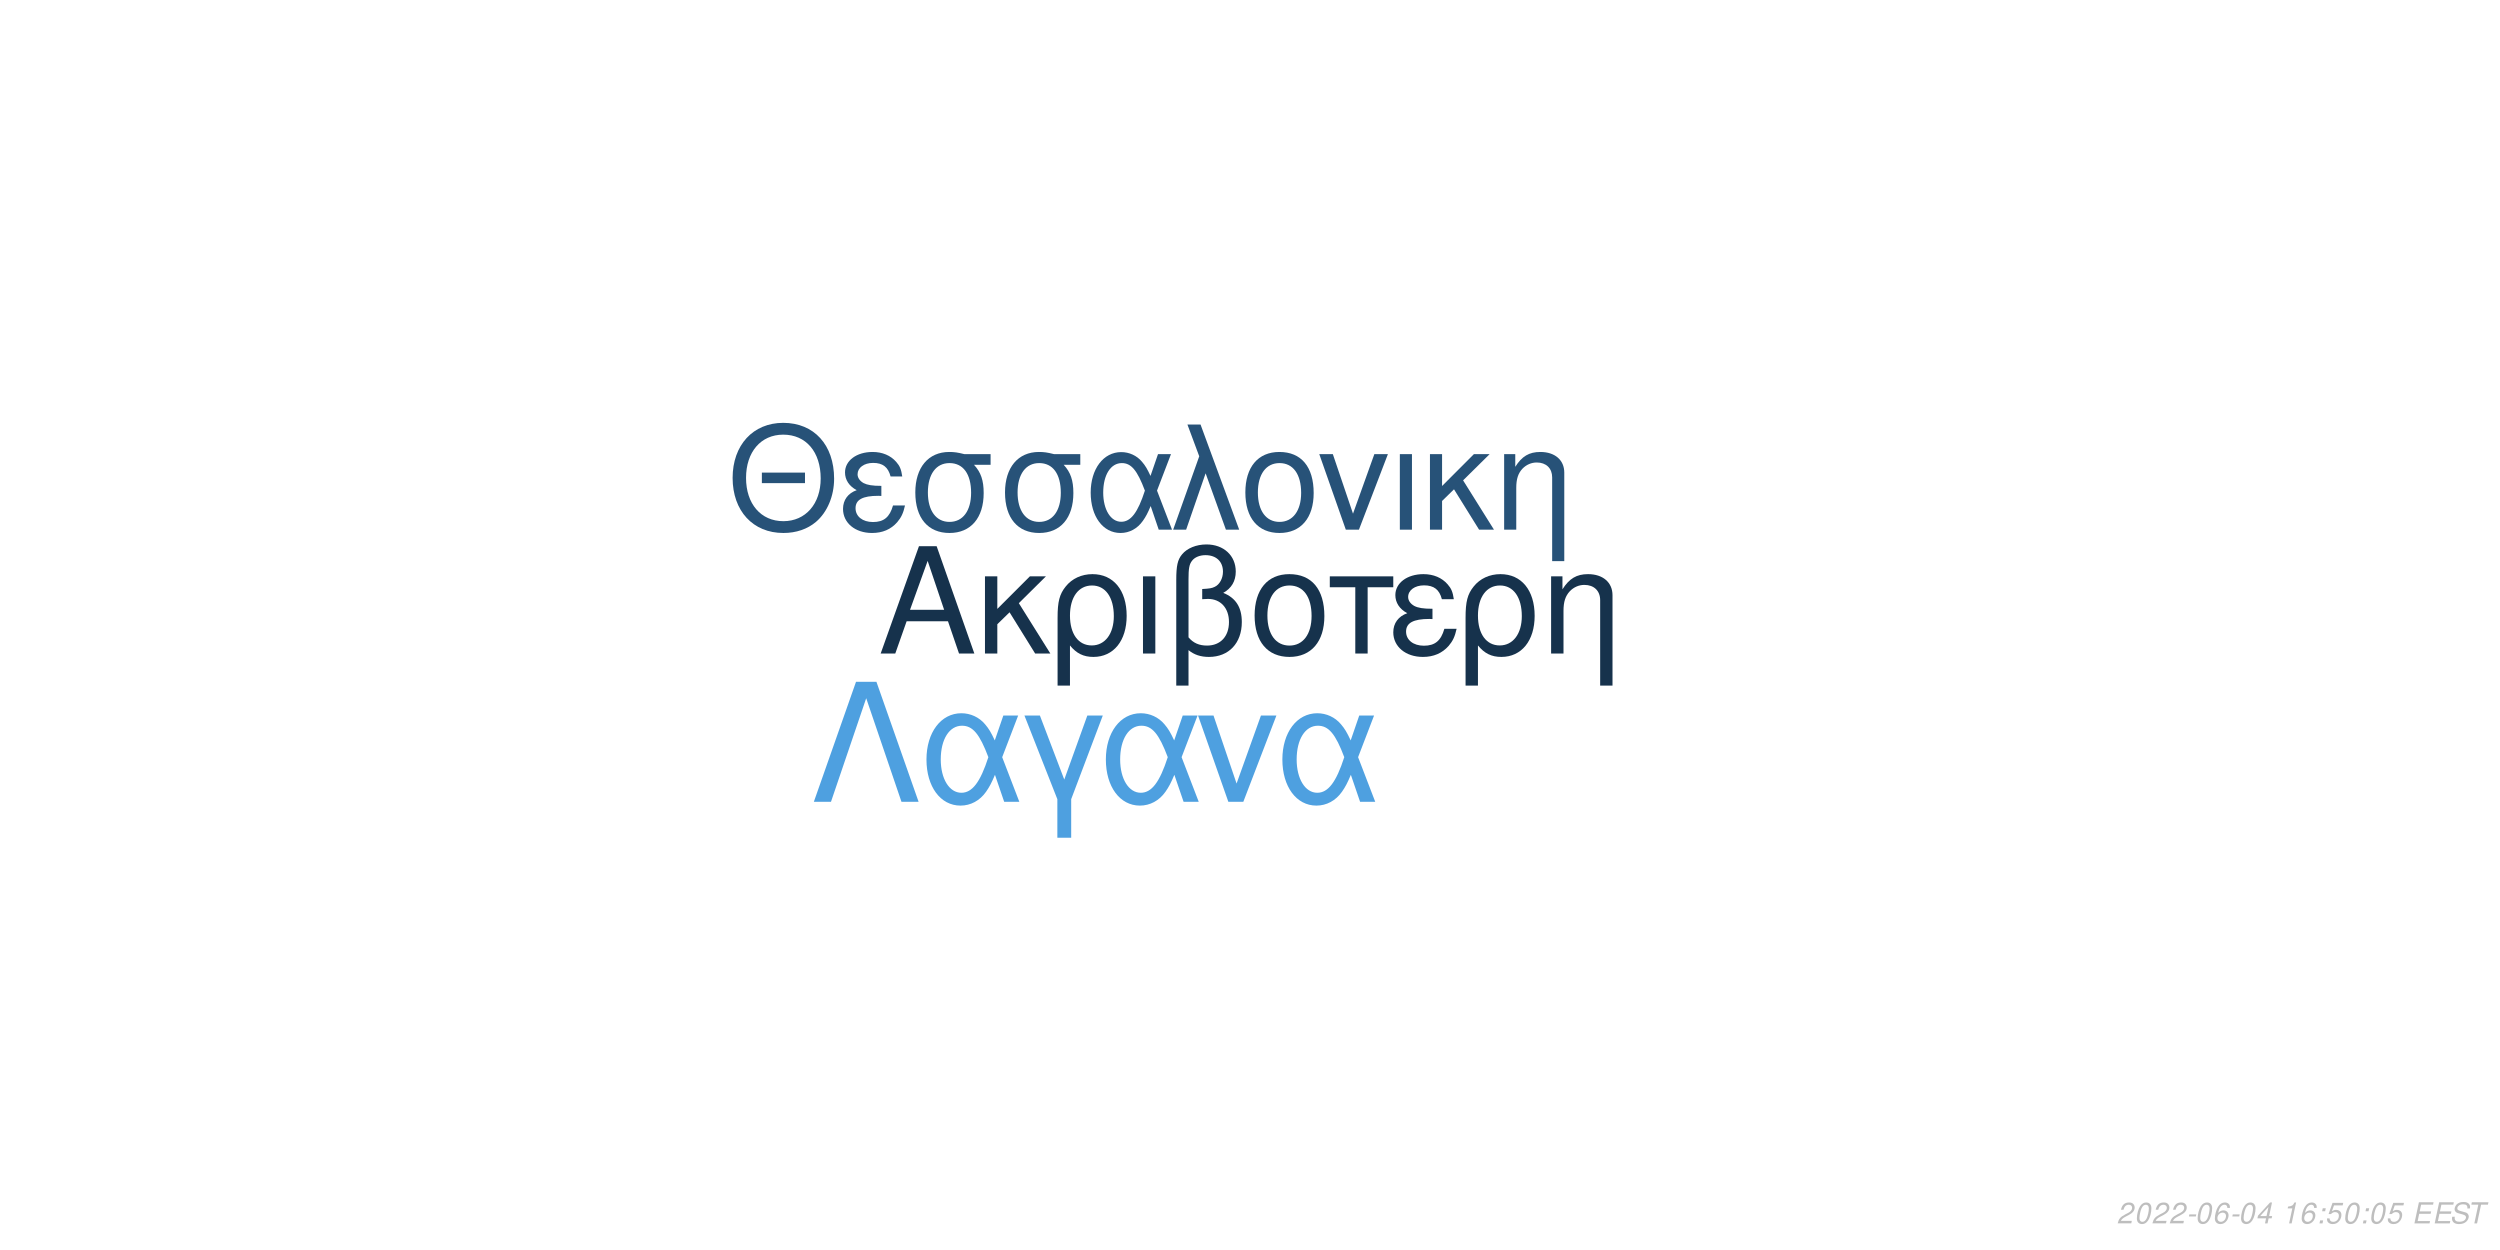
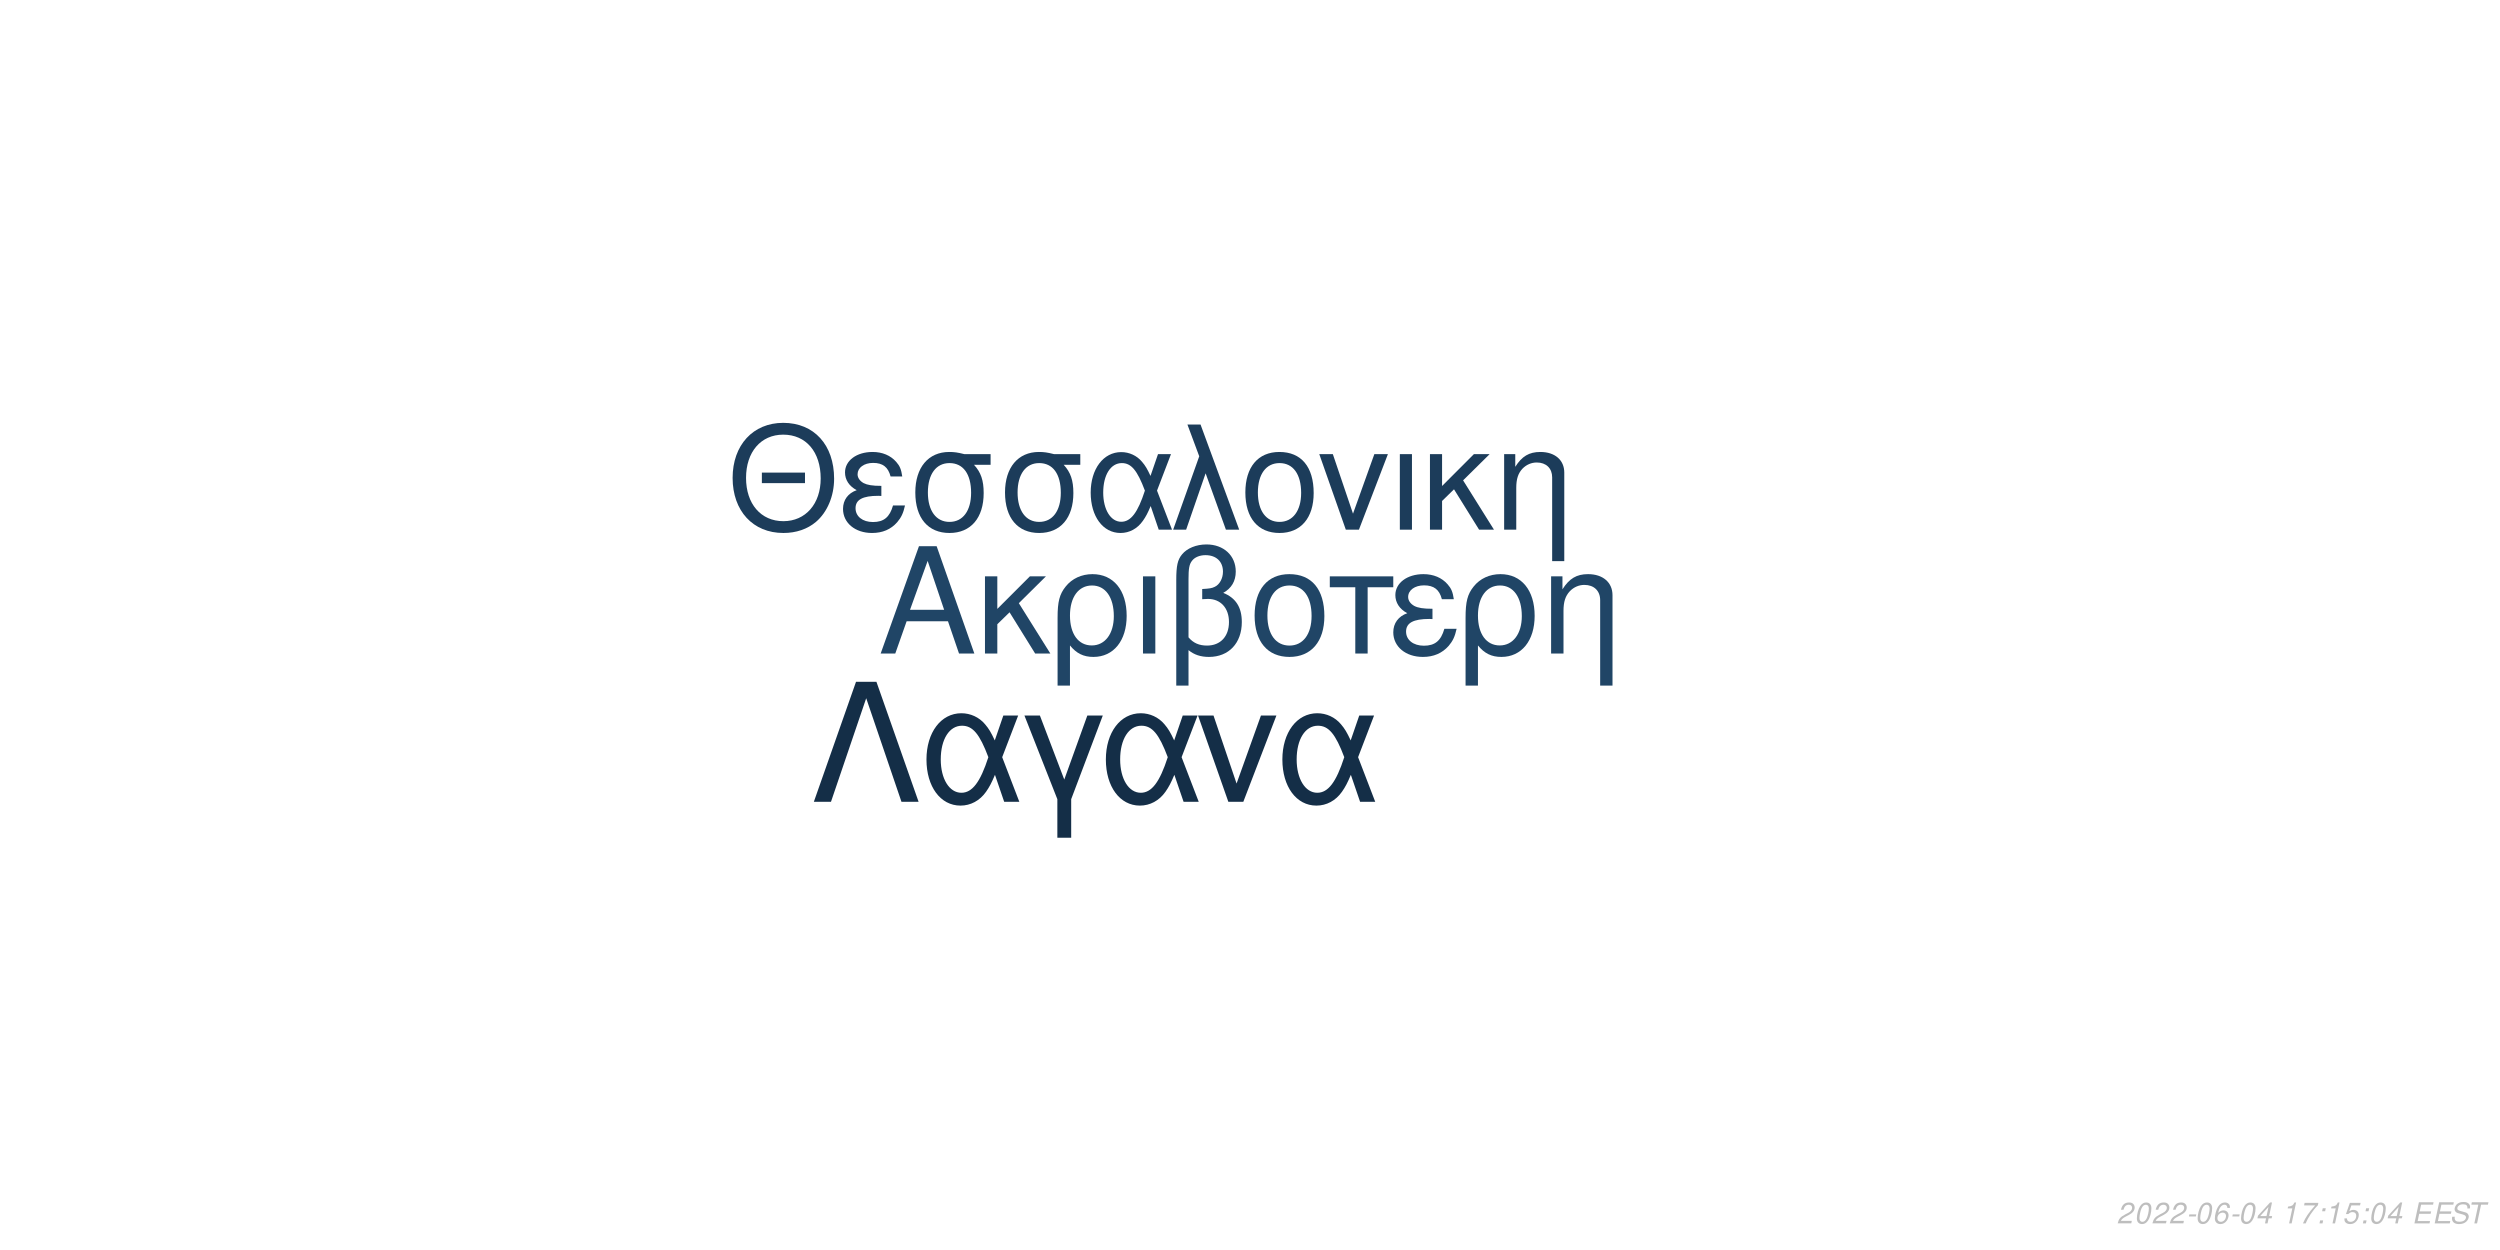
<svg xmlns="http://www.w3.org/2000/svg" xmlns:xlink="http://www.w3.org/1999/xlink" width="864pt" height="432pt" viewBox="0 0 864 432" version="1.1">
  <defs>
    <g>
      <symbol overflow="visible" id="glyph0-0">
        <path style="stroke:none;" d="" />
      </symbol>
      <symbol overflow="visible" id="glyph0-1">
        <path style="stroke:none;" d="M 24.125 -11.141 L 27.938 0 L 33.234 0 L 20.203 -37.094 L 14.094 -37.094 L 0.859 0 L 5.906 0 L 9.828 -11.141 Z M 22.797 -15.109 L 11 -15.109 L 17.094 -32.016 Z M 22.797 -15.109 " />
      </symbol>
      <symbol overflow="visible" id="glyph0-2">
        <path style="stroke:none;" d="M 7.172 -15.422 L 7.172 -26.672 L 2.906 -26.672 L 2.906 0 L 7.172 0 L 7.172 -10.125 L 11.406 -14.25 L 20.25 0 L 25.5 0 L 14.609 -17.406 L 23.969 -26.672 L 18.422 -26.672 Z M 7.172 -15.422 " />
      </symbol>
      <symbol overflow="visible" id="glyph0-3">
        <path style="stroke:none;" d="M 3 11.094 L 7.281 11.094 L 7.281 -2.797 C 9.516 -0.047 11.953 1.172 15.375 1.172 C 22.344 1.172 26.875 -4.422 26.875 -13.031 C 26.875 -21.891 22.297 -27.438 15.062 -27.438 C 11.297 -27.438 7.984 -25.906 5.797 -23.156 C 3.672 -20.516 3 -17.969 3 -12.359 Z M 14.906 -23.516 C 19.547 -23.516 22.438 -19.438 22.438 -12.922 C 22.438 -6.812 19.391 -2.797 14.812 -2.797 C 10.172 -2.797 7.281 -6.766 7.281 -13.125 C 7.281 -19.484 10.234 -23.516 14.906 -23.516 Z M 14.906 -23.516 " />
      </symbol>
      <symbol overflow="visible" id="glyph0-4">
        <path style="stroke:none;" d="M 3.516 0 L 7.781 0 L 7.781 -26.672 L 3.516 -26.672 Z M 3.516 0 " />
      </symbol>
      <symbol overflow="visible" id="glyph0-5">
        <path style="stroke:none;" d="M 4.016 11.094 L 8.25 11.094 L 8.25 -1.172 C 10.172 0.406 12.422 1.172 15.312 1.172 C 22.188 1.172 26.672 -3.609 26.672 -10.891 C 26.672 -15.984 24.578 -19.234 20.25 -20.969 C 23.109 -22.547 24.578 -25.031 24.578 -28.344 C 24.578 -33.844 20.406 -37.703 14.453 -37.703 C 10.938 -37.703 7.734 -36.391 6 -34.25 C 4.484 -32.422 4.016 -30.328 4.016 -25.391 Z M 8.25 -25.656 C 8.25 -29.359 8.5 -30.844 9.469 -32.062 C 10.375 -33.281 12.156 -34 14.094 -34 C 17.812 -34 20.156 -31.812 20.156 -28.297 C 20.156 -25.953 18.984 -23.812 17.297 -23.047 C 16.281 -22.547 15.469 -22.438 12.984 -22.297 L 12.984 -18.781 C 13.734 -18.828 14.344 -18.875 14.969 -18.875 C 19.344 -18.875 22.234 -15.719 22.234 -10.891 C 22.234 -5.906 19.281 -2.75 14.656 -2.75 C 11.953 -2.75 9.922 -3.609 8.25 -5.594 Z M 8.25 -25.656 " />
      </symbol>
      <symbol overflow="visible" id="glyph0-6">
        <path style="stroke:none;" d="M 14.094 -27.438 C 6.562 -27.438 2.094 -22.094 2.094 -13.125 C 2.094 -4.125 6.562 1.172 14.141 1.172 C 21.672 1.172 26.203 -4.172 26.203 -12.922 C 26.203 -22.188 21.828 -27.438 14.094 -27.438 Z M 14.141 -23.516 C 18.938 -23.516 21.781 -19.594 21.781 -12.984 C 21.781 -6.672 18.828 -2.75 14.141 -2.75 C 9.422 -2.75 6.516 -6.672 6.516 -13.125 C 6.516 -19.594 9.422 -23.516 14.141 -23.516 Z M 14.141 -23.516 " />
      </symbol>
      <symbol overflow="visible" id="glyph0-7">
        <path style="stroke:none;" d="M 7.891 0 L 12.156 0 L 12.156 -22.906 L 21.016 -22.906 L 21.016 -26.672 L -0.922 -26.672 L -0.922 -22.906 L 7.891 -22.906 Z M 7.891 0 " />
      </symbol>
      <symbol overflow="visible" id="glyph0-8">
        <path style="stroke:none;" d="M 14.562 -15.469 C 11.344 -15.469 9.562 -15.781 8.297 -16.438 C 6.922 -17.203 6.156 -18.328 6.156 -19.547 C 6.156 -21.891 8.453 -23.562 11.656 -23.562 C 15.062 -23.562 16.953 -22.094 17.812 -18.781 L 21.938 -18.781 C 21.578 -21.266 21.062 -22.5 19.797 -23.922 C 17.812 -26.203 14.906 -27.438 11.453 -27.438 C 5.797 -27.438 1.734 -24.375 1.734 -20.203 C 1.734 -17.609 3.156 -15.375 5.859 -13.938 C 2.797 -12.875 1.016 -10.484 1.016 -7.328 C 1.016 -2.391 5.297 1.172 11.25 1.172 C 14.969 1.172 17.906 -0.109 20.156 -2.641 C 21.578 -4.328 22.297 -5.797 22.906 -8.547 L 18.672 -8.547 C 17.5 -4.422 15.422 -2.703 11.609 -2.703 C 7.938 -2.703 5.438 -4.688 5.438 -7.578 C 5.438 -10.578 7.938 -11.953 13.484 -11.953 C 13.641 -11.953 14.094 -11.953 14.562 -11.906 Z M 14.562 -15.469 " />
      </symbol>
      <symbol overflow="visible" id="glyph0-9">
        <path style="stroke:none;" d="M 3.562 -26.672 L 3.562 0 L 7.844 0 L 7.844 -14.703 C 7.844 -17.906 8.5 -19.891 10.031 -21.531 C 11.406 -22.953 13.188 -23.719 15.062 -23.719 C 18.375 -23.719 20.516 -21.672 20.516 -18.469 L 20.516 11.094 L 24.781 11.094 L 24.781 -20.156 C 24.781 -24.578 21.469 -27.438 16.328 -27.438 C 12.359 -27.438 9.828 -25.906 7.484 -22.188 L 7.484 -26.672 Z M 3.562 -26.672 " />
      </symbol>
      <symbol overflow="visible" id="glyph1-0">
        <path style="stroke:none;" d="" />
      </symbol>
      <symbol overflow="visible" id="glyph1-1">
        <path style="stroke:none;" d="M 26.859 -19.734 L 11.953 -19.734 L 11.953 -16.094 L 26.859 -16.094 Z M 19.328 -36.922 C 8.922 -36.922 1.844 -29.25 1.844 -17.891 C 1.844 -6.484 8.875 1.141 19.391 1.141 C 23.812 1.141 27.703 -0.203 30.641 -2.688 C 34.578 -6.031 36.922 -11.656 36.922 -17.594 C 36.922 -29.297 30 -36.922 19.328 -36.922 Z M 19.328 -32.844 C 27.203 -32.844 32.281 -26.906 32.281 -17.688 C 32.281 -8.922 27.062 -2.938 19.391 -2.938 C 11.609 -2.938 6.484 -8.922 6.484 -17.891 C 6.484 -26.859 11.609 -32.844 19.328 -32.844 Z M 19.328 -32.844 " />
      </symbol>
      <symbol overflow="visible" id="glyph1-2">
        <path style="stroke:none;" d="M 14.25 -15.141 C 11.109 -15.141 9.375 -15.453 8.125 -16.094 C 6.781 -16.844 6.031 -17.938 6.031 -19.141 C 6.031 -21.422 8.266 -23.078 11.406 -23.078 C 14.75 -23.078 16.594 -21.625 17.438 -18.391 L 21.469 -18.391 C 21.125 -20.828 20.625 -22.031 19.391 -23.422 C 17.438 -25.656 14.594 -26.859 11.219 -26.859 C 5.688 -26.859 1.688 -23.875 1.688 -19.781 C 1.688 -17.234 3.094 -15.047 5.734 -13.656 C 2.734 -12.609 1 -10.266 1 -7.172 C 1 -2.344 5.188 1.141 11.016 1.141 C 14.656 1.141 17.547 -0.094 19.734 -2.594 C 21.125 -4.234 21.828 -5.688 22.422 -8.375 L 18.281 -8.375 C 17.141 -4.328 15.094 -2.641 11.359 -2.641 C 7.766 -2.641 5.328 -4.578 5.328 -7.422 C 5.328 -10.359 7.766 -11.703 13.203 -11.703 C 13.359 -11.703 13.797 -11.703 14.25 -11.656 Z M 14.25 -15.141 " />
      </symbol>
      <symbol overflow="visible" id="glyph1-3">
        <path style="stroke:none;" d="M 29 -26.109 L 19.938 -26.109 C 17.594 -26.703 16.438 -26.859 14.703 -26.859 C 7.469 -26.859 2.984 -21.469 2.984 -12.859 C 2.984 -4.031 7.375 1.141 14.797 1.141 C 22.172 1.141 26.609 -4.078 26.609 -12.656 C 26.609 -17.047 25.656 -19.828 23.266 -22.422 L 29 -22.422 Z M 14.797 -23.016 C 19.531 -23.016 22.266 -19.234 22.266 -12.75 C 22.266 -6.531 19.438 -2.688 14.797 -2.688 C 10.172 -2.688 7.328 -6.531 7.328 -12.859 C 7.328 -19.188 10.172 -23.016 14.797 -23.016 Z M 14.797 -23.016 " />
      </symbol>
      <symbol overflow="visible" id="glyph1-4">
        <path style="stroke:none;" d="M 29.344 -26.109 L 24.859 -26.109 L 22.266 -18.578 C 21.125 -21.031 20.484 -22.125 19.328 -23.469 C 17.547 -25.609 14.906 -26.812 12.156 -26.812 C 5.984 -26.812 1.594 -20.984 1.594 -12.812 C 1.594 -4.578 5.828 1.141 11.906 1.141 C 14.953 1.141 17.734 -0.344 19.625 -3.047 C 20.672 -4.531 21.281 -5.688 22.328 -8.172 L 25.109 0 L 29.703 0 L 24.516 -13.5 Z M 20.328 -13.5 C 17.891 -5.922 15.453 -2.734 12.156 -2.734 C 8.516 -2.734 5.922 -6.922 5.922 -12.812 C 5.922 -18.938 8.516 -23.016 12.359 -23.016 C 15.594 -23.016 17.688 -20.531 20.328 -13.5 Z M 20.328 -13.5 " />
      </symbol>
      <symbol overflow="visible" id="glyph1-5">
        <path style="stroke:none;" d="M 1.094 0 L 5.578 0 L 12.312 -19.484 L 19.328 0 L 23.922 0 L 10.562 -36.328 L 6.031 -36.328 L 10.109 -25.359 Z M 1.094 0 " />
      </symbol>
      <symbol overflow="visible" id="glyph1-6">
        <path style="stroke:none;" d="M 13.797 -26.859 C 6.422 -26.859 2.047 -21.625 2.047 -12.859 C 2.047 -4.031 6.422 1.141 13.859 1.141 C 21.234 1.141 25.656 -4.078 25.656 -12.656 C 25.656 -21.719 21.375 -26.859 13.797 -26.859 Z M 13.859 -23.016 C 18.531 -23.016 21.328 -19.188 21.328 -12.703 C 21.328 -6.531 18.438 -2.688 13.859 -2.688 C 9.219 -2.688 6.375 -6.531 6.375 -12.859 C 6.375 -19.188 9.219 -23.016 13.859 -23.016 Z M 13.859 -23.016 " />
      </symbol>
      <symbol overflow="visible" id="glyph1-7">
        <path style="stroke:none;" d="M 14.297 0 L 24.312 -26.109 L 19.625 -26.109 L 12.25 -5.531 L 5.281 -26.109 L 0.594 -26.109 L 9.766 0 Z M 14.297 0 " />
      </symbol>
      <symbol overflow="visible" id="glyph1-8">
        <path style="stroke:none;" d="M 3.438 0 L 7.625 0 L 7.625 -26.109 L 3.438 -26.109 Z M 3.438 0 " />
      </symbol>
      <symbol overflow="visible" id="glyph1-9">
        <path style="stroke:none;" d="M 7.031 -15.094 L 7.031 -26.109 L 2.844 -26.109 L 2.844 0 L 7.031 0 L 7.031 -9.922 L 11.156 -13.953 L 19.828 0 L 24.969 0 L 14.297 -17.047 L 23.469 -26.109 L 18.031 -26.109 Z M 7.031 -15.094 " />
      </symbol>
      <symbol overflow="visible" id="glyph1-10">
        <path style="stroke:none;" d="M 3.484 -26.109 L 3.484 0 L 7.672 0 L 7.672 -14.406 C 7.672 -17.547 8.328 -19.484 9.812 -21.078 C 11.156 -22.469 12.906 -23.219 14.75 -23.219 C 17.984 -23.219 20.078 -21.234 20.078 -18.094 L 20.078 10.859 L 24.266 10.859 L 24.266 -19.734 C 24.266 -24.062 21.031 -26.859 16 -26.859 C 12.109 -26.859 9.609 -25.359 7.328 -21.719 L 7.328 -26.109 Z M 3.484 -26.109 " />
      </symbol>
      <symbol overflow="visible" id="glyph2-0">
        <path style="stroke:none;" d="" />
      </symbol>
      <symbol overflow="visible" id="glyph2-1">
        <path style="stroke:none;" d="M 22.531 -41.484 L 15.484 -41.484 L 0.906 0 L 6.828 0 L 19 -35.797 L 31.188 0 L 37.109 0 Z M 22.531 -41.484 " />
      </symbol>
      <symbol overflow="visible" id="glyph2-2">
        <path style="stroke:none;" d="M 33.516 -29.812 L 28.391 -29.812 L 25.438 -21.219 C 24.125 -24.016 23.391 -25.266 22.078 -26.797 C 20.031 -29.25 17.016 -30.609 13.891 -30.609 C 6.828 -30.609 1.828 -23.953 1.828 -14.625 C 1.828 -5.234 6.656 1.312 13.594 1.312 C 17.078 1.312 20.266 -0.391 22.422 -3.469 C 23.609 -5.172 24.297 -6.484 25.5 -9.328 L 28.688 0 L 33.922 0 L 28 -15.422 Z M 23.219 -15.422 C 20.422 -6.766 17.641 -3.125 13.891 -3.125 C 9.734 -3.125 6.766 -7.906 6.766 -14.625 C 6.766 -21.625 9.734 -26.297 14.109 -26.297 C 17.812 -26.297 20.203 -23.453 23.219 -15.422 Z M 23.219 -15.422 " />
      </symbol>
      <symbol overflow="visible" id="glyph2-3">
        <path style="stroke:none;" d="M 12.062 12.406 L 16.844 12.406 L 16.844 -0.906 L 27.766 -29.812 L 22.422 -29.812 L 14.453 -7.688 L 6.031 -29.812 L 0.688 -29.812 L 12.062 -0.906 Z M 12.062 12.406 " />
      </symbol>
      <symbol overflow="visible" id="glyph2-4">
        <path style="stroke:none;" d="M 16.328 0 L 27.766 -29.812 L 22.422 -29.812 L 14 -6.312 L 6.031 -29.812 L 0.688 -29.812 L 11.156 0 Z M 16.328 0 " />
      </symbol>
      <symbol overflow="visible" id="glyph3-0">
        <path style="stroke:none;" d="" />
      </symbol>
      <symbol overflow="visible" id="glyph3-1">
        <path style="stroke:none;" d="M 5.234 -0.875 L 1.469 -0.875 C 1.641 -1.375 2.203 -1.891 3.109 -2.344 L 4.234 -2.938 C 5.562 -3.625 6.219 -4.469 6.219 -5.484 C 6.219 -5.938 6.062 -6.359 5.797 -6.656 C 5.469 -7.047 4.984 -7.234 4.312 -7.234 C 2.766 -7.234 1.891 -6.453 1.484 -4.734 L 2.375 -4.734 C 2.484 -5.188 2.609 -5.484 2.797 -5.75 C 3.094 -6.203 3.609 -6.453 4.188 -6.453 C 4.891 -6.453 5.344 -6.031 5.344 -5.375 C 5.344 -4.703 4.859 -4.094 4.016 -3.656 L 2.984 -3.125 C 1.234 -2.188 0.797 -1.656 0.344 -0.016 L 5.047 -0.016 Z M 5.234 -0.875 " />
      </symbol>
      <symbol overflow="visible" id="glyph3-2">
        <path style="stroke:none;" d="M 4.203 -7.234 C 3.375 -7.234 2.688 -6.812 2.125 -5.984 C 1.484 -5.047 0.984 -3.188 0.984 -1.734 C 0.984 -1.109 1.172 -0.562 1.484 -0.266 C 1.797 0.047 2.281 0.234 2.766 0.234 C 3.625 0.234 4.281 -0.156 4.859 -1.016 C 5.516 -1.953 6 -3.797 6 -5.266 C 6 -6.5 5.328 -7.234 4.203 -7.234 Z M 4.094 -6.453 C 4.734 -6.453 5.125 -5.984 5.125 -5.156 C 5.125 -4.203 4.781 -2.625 4.406 -1.812 C 3.984 -0.938 3.516 -0.547 2.875 -0.547 C 2.25 -0.547 1.875 -1.031 1.875 -1.828 C 1.875 -2.797 2.203 -4.344 2.594 -5.203 C 2.984 -6.047 3.453 -6.453 4.094 -6.453 Z M 4.094 -6.453 " />
      </symbol>
      <symbol overflow="visible" id="glyph3-3">
        <path style="stroke:none;" d="M 3.516 -3.125 L 1.125 -3.125 L 0.969 -2.406 L 3.359 -2.406 Z M 3.516 -3.125 " />
      </symbol>
      <symbol overflow="visible" id="glyph3-4">
        <path style="stroke:none;" d="M 6.125 -5.344 L 6.141 -5.625 C 6.141 -6.609 5.453 -7.234 4.391 -7.234 C 3.438 -7.234 2.641 -6.719 2.016 -5.703 C 1.422 -4.781 0.938 -2.953 0.938 -1.688 C 0.938 -0.516 1.688 0.234 2.859 0.234 C 3.703 0.234 4.438 -0.156 5 -0.875 C 5.406 -1.422 5.672 -2.156 5.672 -2.766 C 5.672 -3.812 4.969 -4.5 3.906 -4.5 C 3.234 -4.5 2.672 -4.234 2.094 -3.625 C 2.406 -5.375 3.234 -6.453 4.25 -6.453 C 4.703 -6.453 5.062 -6.234 5.172 -5.844 C 5.203 -5.719 5.234 -5.578 5.25 -5.344 Z M 3.656 -3.734 C 4.344 -3.734 4.797 -3.281 4.797 -2.625 C 4.797 -1.469 3.984 -0.547 2.984 -0.547 C 2.297 -0.547 1.812 -1.047 1.812 -1.766 C 1.812 -2.859 2.625 -3.734 3.656 -3.734 Z M 3.656 -3.734 " />
      </symbol>
      <symbol overflow="visible" id="glyph3-5">
        <path style="stroke:none;" d="M 3.625 -1.75 L 3.266 0 L 4.141 0 L 4.516 -1.75 L 5.562 -1.75 L 5.734 -2.531 L 4.688 -2.531 L 5.688 -7.234 L 5.016 -7.234 L 0.844 -2.672 L 0.641 -1.75 Z M 3.797 -2.531 L 1.594 -2.531 L 4.469 -5.703 Z M 3.797 -2.531 " />
      </symbol>
      <symbol overflow="visible" id="glyph3-6">
        <path style="stroke:none;" d="" />
      </symbol>
      <symbol overflow="visible" id="glyph3-7">
        <path style="stroke:none;" d="M 3.703 -5.188 L 2.594 0 L 3.469 0 L 5.016 -7.234 L 4.438 -7.234 C 3.906 -6.156 3.688 -6.016 2.234 -5.812 L 2.109 -5.188 Z M 3.703 -5.188 " />
      </symbol>
      <symbol overflow="visible" id="glyph3-8">
+         <path style="stroke:none;" d="M 6.703 -7.094 L 1.953 -7.094 L 1.766 -6.219 L 5.594 -6.219 C 3.344 -3.688 2.266 -2.109 1.375 0 L 2.344 0 C 3.031 -1.906 4.828 -4.594 6.547 -6.281 Z M 6.703 -7.094 " />
+       </symbol>
+       <symbol overflow="visible" id="glyph3-9">
        <path style="stroke:none;" d="M 2.359 -1.031 L 1.312 -1.031 L 1.094 0 L 2.141 0 Z M 3.266 -5.234 L 2.219 -5.234 L 2 -4.203 L 3.047 -4.203 Z M 3.266 -5.234 " />
      </symbol>
-       <symbol overflow="visible" id="glyph3-9">
+       <symbol overflow="visible" id="glyph3-10">
        <path style="stroke:none;" d="M 6.297 -7.094 L 2.594 -7.094 L 1.234 -3.234 L 2.047 -3.234 C 2.656 -3.766 2.938 -3.906 3.531 -3.906 C 4.328 -3.906 4.797 -3.453 4.797 -2.688 C 4.797 -1.438 3.969 -0.547 2.828 -0.547 C 2.031 -0.547 1.609 -0.938 1.578 -1.734 L 0.703 -1.734 L 0.703 -1.516 C 0.703 -0.938 0.844 -0.547 1.188 -0.266 C 1.562 0.062 2.078 0.234 2.703 0.234 C 3.656 0.234 4.391 -0.156 4.984 -0.922 C 5.422 -1.5 5.672 -2.234 5.672 -2.953 C 5.672 -4 4.938 -4.672 3.812 -4.672 C 3.328 -4.672 2.906 -4.547 2.406 -4.234 L 3.109 -6.219 L 6.109 -6.219 Z M 6.297 -7.094 " />
      </symbol>
-       <symbol overflow="visible" id="glyph3-10">
+       <symbol overflow="visible" id="glyph3-11">
        <path style="stroke:none;" d="M 2.547 -3.312 L 6.5 -3.312 L 6.688 -4.141 L 2.719 -4.141 L 3.219 -6.469 L 7.344 -6.469 L 7.516 -7.297 L 2.453 -7.297 L 0.906 0 L 6.125 0 L 6.297 -0.812 L 2.016 -0.812 Z M 2.547 -3.312 " />
      </symbol>
-       <symbol overflow="visible" id="glyph3-11">
+       <symbol overflow="visible" id="glyph3-12">
        <path style="stroke:none;" d="M 7.062 -5.156 C 7.125 -5.438 7.141 -5.562 7.141 -5.703 C 7.141 -6.156 6.938 -6.594 6.594 -6.891 C 6.188 -7.25 5.656 -7.406 4.875 -7.406 C 3.844 -7.406 3.047 -7.125 2.5 -6.562 C 2.094 -6.141 1.781 -5.438 1.781 -4.922 C 1.781 -4.297 2.219 -3.766 2.891 -3.562 L 4.594 -3.094 C 5.406 -2.859 5.734 -2.578 5.734 -2.094 C 5.734 -1.781 5.547 -1.406 5.266 -1.141 C 4.844 -0.766 4.266 -0.578 3.453 -0.578 C 2.328 -0.578 1.812 -0.984 1.812 -1.906 C 1.812 -2.047 1.812 -2.125 1.844 -2.312 L 0.984 -2.312 C 0.906 -2.062 0.891 -1.906 0.891 -1.688 C 0.891 -0.484 1.797 0.234 3.297 0.234 C 4.359 0.234 5.234 -0.062 5.812 -0.609 C 6.344 -1.078 6.688 -1.797 6.688 -2.375 C 6.688 -2.641 6.609 -2.906 6.453 -3.156 C 6.234 -3.5 5.938 -3.703 5.469 -3.828 L 3.75 -4.312 C 2.984 -4.547 2.734 -4.734 2.734 -5.188 C 2.734 -5.547 2.875 -5.844 3.188 -6.109 C 3.547 -6.438 4.031 -6.594 4.703 -6.594 C 5.266 -6.594 5.688 -6.484 5.906 -6.297 C 6.094 -6.125 6.219 -5.797 6.219 -5.516 C 6.219 -5.422 6.203 -5.344 6.188 -5.156 Z M 7.062 -5.156 " />
      </symbol>
-       <symbol overflow="visible" id="glyph3-12">
+       <symbol overflow="visible" id="glyph3-13">
        <path style="stroke:none;" d="M 4.938 -6.469 L 7.312 -6.469 L 7.484 -7.297 L 1.75 -7.297 L 1.578 -6.469 L 3.984 -6.469 L 2.609 0 L 3.547 0 Z M 4.938 -6.469 " />
      </symbol>
    </g>
  </defs>
  <g id="surface1">
    <rect x="0" y="0" width="864" height="432" style="fill:rgb(100%,100%,100%);fill-opacity:1;stroke:none;" />
-     <g style="fill:rgb(8.627%,19.608%,29.804%);fill-opacity:1;">
+     <g style="fill:rgb(12.549%,27.059%,40%);fill-opacity:1;">
      <use xlink:href="#glyph0-1" x="303.5" y="225.861" />
      <use xlink:href="#glyph0-2" x="337.5" y="225.861" />
      <use xlink:href="#glyph0-3" x="362.5" y="225.861" />
      <use xlink:href="#glyph0-4" x="391.5" y="225.861" />
      <use xlink:href="#glyph0-5" x="402.5" y="225.861" />
      <use xlink:href="#glyph0-6" x="431.5" y="225.861" />
      <use xlink:href="#glyph0-7" x="460.5" y="225.861" />
      <use xlink:href="#glyph0-8" x="480.5" y="225.861" />
      <use xlink:href="#glyph0-3" x="503.5" y="225.861" />
      <use xlink:href="#glyph0-9" x="532.5" y="225.861" />
    </g>
-     <g style="fill:rgb(15.294%,32.157%,47.059%);fill-opacity:1;">
+     <g style="fill:rgb(10.98%,23.529%,35.294%);fill-opacity:1;">
      <use xlink:href="#glyph1-1" x="251.348" y="183.058" />
      <use xlink:href="#glyph1-2" x="290.348" y="183.058" />
      <use xlink:href="#glyph1-3" x="313.348" y="183.058" />
      <use xlink:href="#glyph1-3" x="344.348" y="183.058" />
      <use xlink:href="#glyph1-4" x="375.348" y="183.058" />
      <use xlink:href="#glyph1-5" x="404.348" y="183.058" />
      <use xlink:href="#glyph1-6" x="428.348" y="183.058" />
      <use xlink:href="#glyph1-7" x="455.348" y="183.058" />
      <use xlink:href="#glyph1-8" x="480.348" y="183.058" />
      <use xlink:href="#glyph1-9" x="491.348" y="183.058" />
      <use xlink:href="#glyph1-10" x="516.348" y="183.058" />
    </g>
-     <g style="fill:rgb(30.588%,62.745%,87.843%);fill-opacity:1;">
+     <g style="fill:rgb(7.843%,18.039%,27.843%);fill-opacity:1;">
      <use xlink:href="#glyph2-1" x="280.359" y="277.105" />
      <use xlink:href="#glyph2-2" x="318.359" y="277.105" />
      <use xlink:href="#glyph2-3" x="353.359" y="277.105" />
      <use xlink:href="#glyph2-2" x="380.359" y="277.105" />
      <use xlink:href="#glyph2-4" x="413.359" y="277.105" />
      <use xlink:href="#glyph2-2" x="441.359" y="277.105" />
    </g>
    <g style="fill:rgb(74.51%,74.51%,74.51%);fill-opacity:1;">
      <use xlink:href="#glyph3-1" x="731.52" y="422.81" />
      <use xlink:href="#glyph3-2" x="737.52" y="422.81" />
      <use xlink:href="#glyph3-1" x="743.52" y="422.81" />
      <use xlink:href="#glyph3-1" x="749.52" y="422.81" />
      <use xlink:href="#glyph3-3" x="755.52" y="422.81" />
      <use xlink:href="#glyph3-2" x="758.52" y="422.81" />
      <use xlink:href="#glyph3-4" x="764.52" y="422.81" />
      <use xlink:href="#glyph3-3" x="770.52" y="422.81" />
      <use xlink:href="#glyph3-2" x="773.52" y="422.81" />
      <use xlink:href="#glyph3-5" x="779.52" y="422.81" />
      <use xlink:href="#glyph3-6" x="785.52" y="422.81" />
      <use xlink:href="#glyph3-7" x="788.52" y="422.81" />
-       <use xlink:href="#glyph3-4" x="794.52" y="422.81" />
-       <use xlink:href="#glyph3-8" x="800.52" y="422.81" />
-       <use xlink:href="#glyph3-9" x="803.52" y="422.81" />
-       <use xlink:href="#glyph3-2" x="809.52" y="422.81" />
-       <use xlink:href="#glyph3-8" x="815.52" y="422.81" />
+       <use xlink:href="#glyph3-8" x="794.52" y="422.81" />
+       <use xlink:href="#glyph3-9" x="800.52" y="422.81" />
+       <use xlink:href="#glyph3-7" x="803.52" y="422.81" />
+       <use xlink:href="#glyph3-10" x="809.52" y="422.81" />
+       <use xlink:href="#glyph3-9" x="815.52" y="422.81" />
      <use xlink:href="#glyph3-2" x="818.52" y="422.81" />
-       <use xlink:href="#glyph3-9" x="824.52" y="422.81" />
+       <use xlink:href="#glyph3-5" x="824.52" y="422.81" />
      <use xlink:href="#glyph3-6" x="830.52" y="422.81" />
-       <use xlink:href="#glyph3-10" x="833.52" y="422.81" />
-       <use xlink:href="#glyph3-10" x="840.52" y="422.81" />
-       <use xlink:href="#glyph3-11" x="846.52" y="422.81" />
-       <use xlink:href="#glyph3-12" x="852.52" y="422.81" />
+       <use xlink:href="#glyph3-11" x="833.52" y="422.81" />
+       <use xlink:href="#glyph3-11" x="840.52" y="422.81" />
+       <use xlink:href="#glyph3-12" x="846.52" y="422.81" />
+       <use xlink:href="#glyph3-13" x="852.52" y="422.81" />
    </g>
  </g>
</svg>
